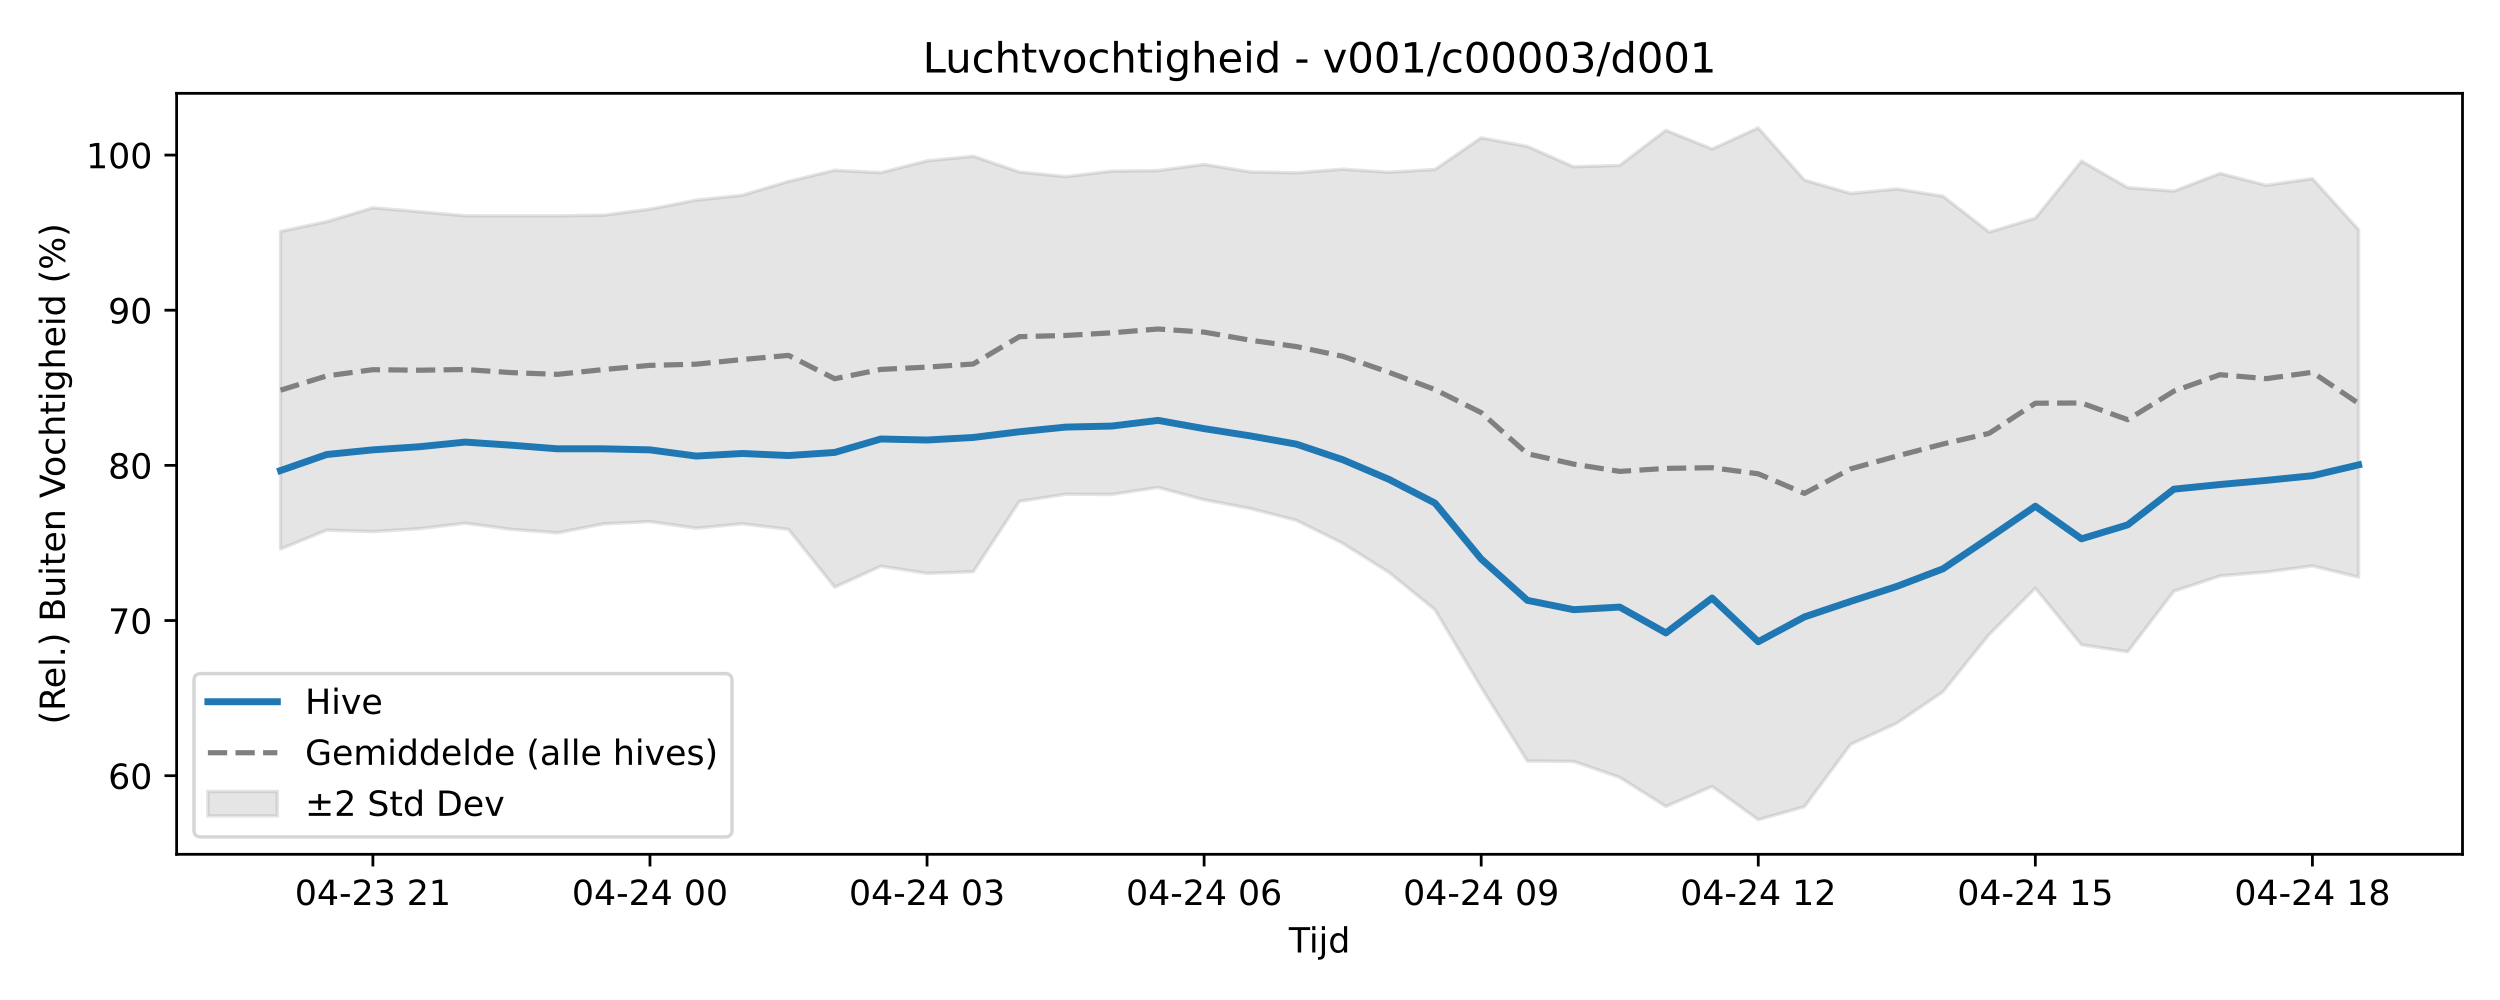
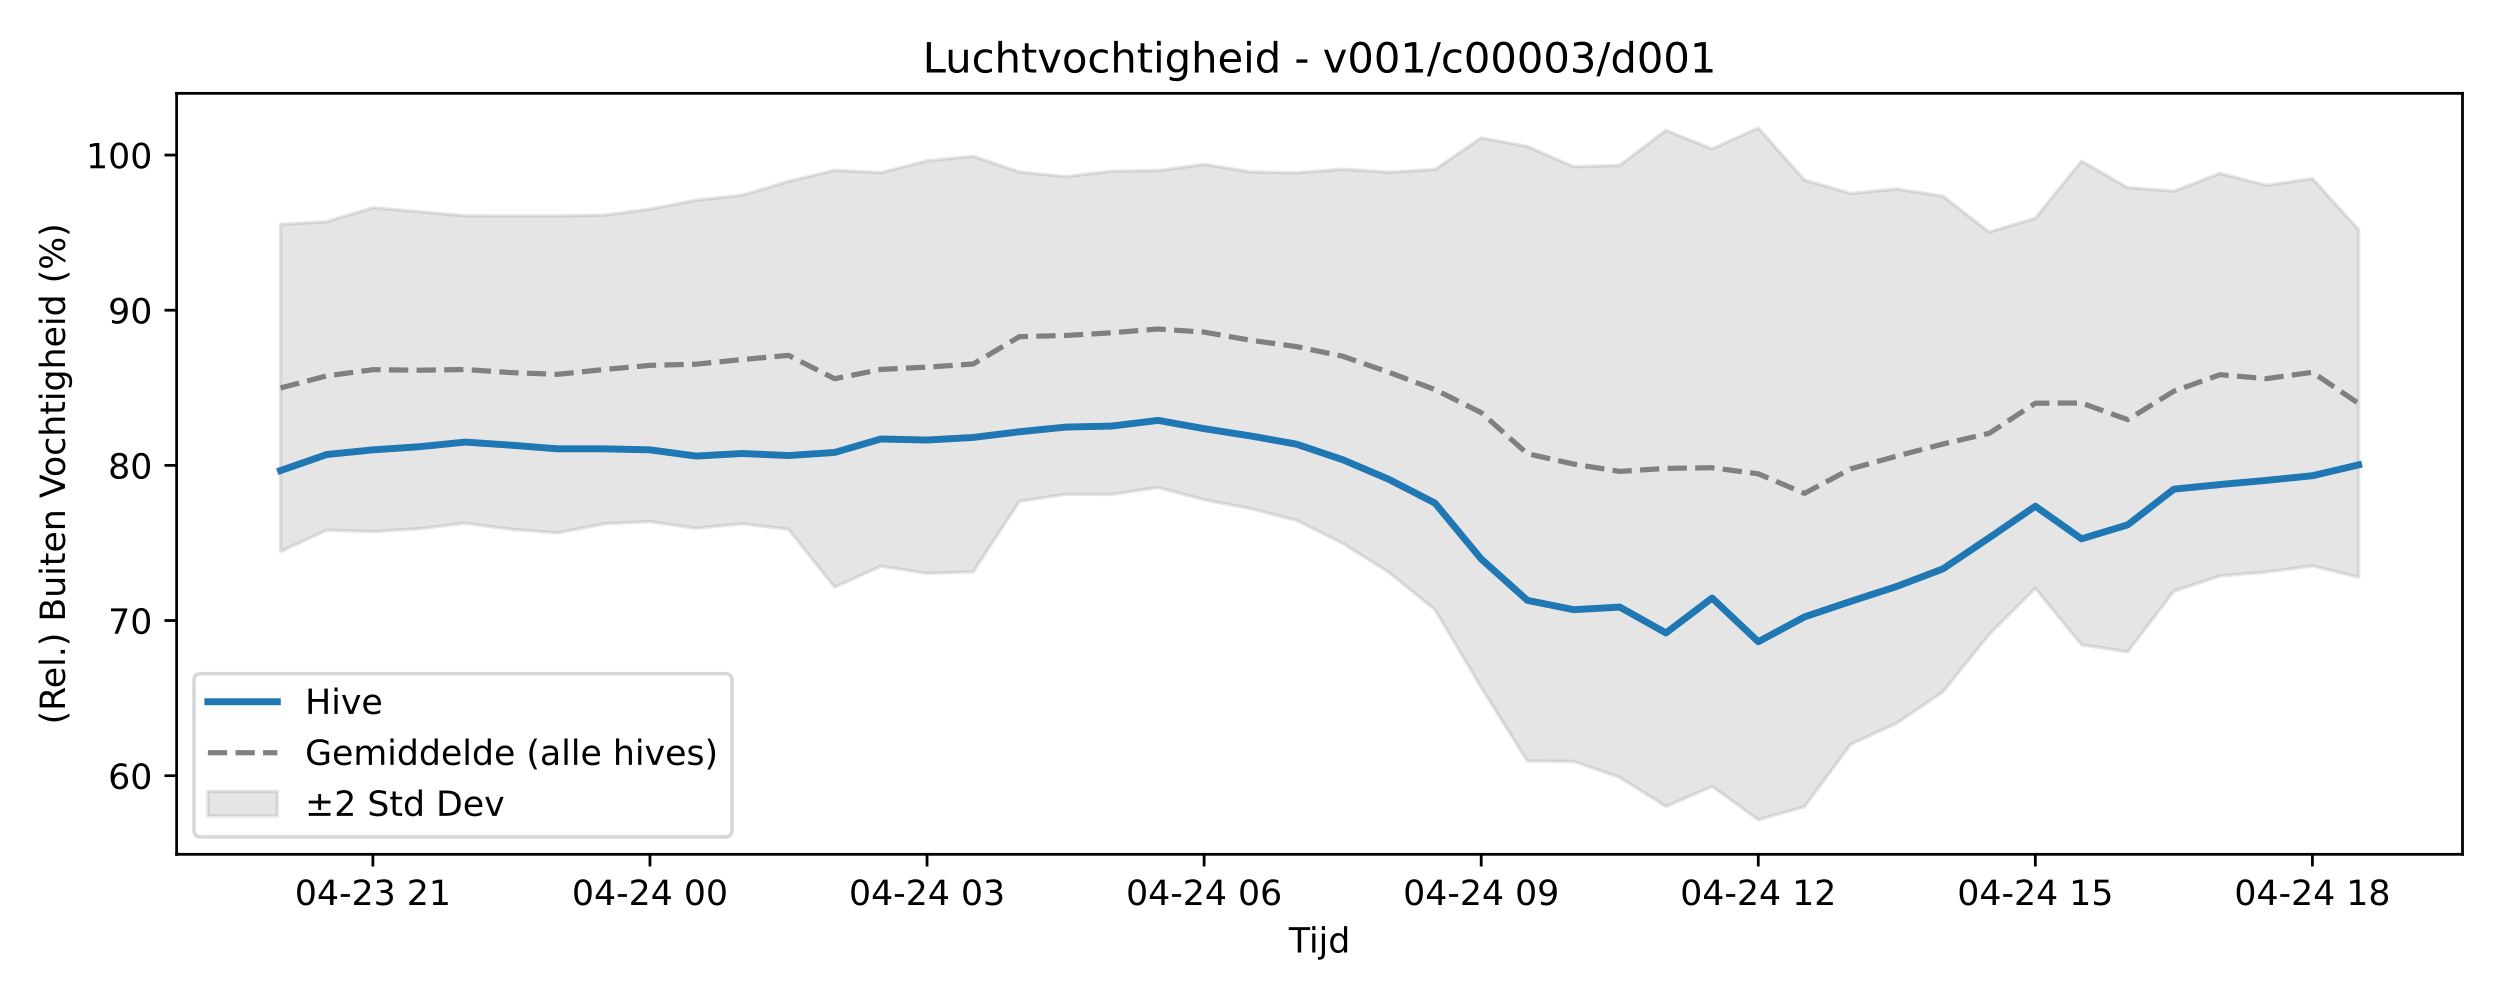
<svg xmlns="http://www.w3.org/2000/svg" xmlns:xlink="http://www.w3.org/1999/xlink" width="720pt" height="288pt" viewBox="0 0 720 288" version="1.1">
  <defs>
    <style type="text/css">*{stroke-linejoin: round; stroke-linecap: butt}</style>
  </defs>
  <g id="figure_1">
    <g id="patch_1">
      <path d="M 0 288  L 720 288  L 720 0  L 0 0  z " style="fill: #ffffff" />
    </g>
    <g id="axes_1">
      <g id="patch_2">
        <path d="M 50.87 246.04  L 709.2 246.04  L 709.2 26.88  L 50.87 26.88  z " style="fill: #ffffff" />
      </g>
      <g id="FillBetweenPolyCollection_1">
        <defs>
-           <path id="mae83ad4140" d="M 80.794 -221.36  L 80.794 -129.882  L 94.094 -135.327  L 107.393 -134.9  L 120.693 -135.728  L 133.992 -137.311  L 147.292 -135.544  L 160.592 -134.547  L 173.891 -137.134  L 187.191 -137.77  L 200.49 -135.868  L 213.79 -137.154  L 227.09 -135.547  L 240.389 -118.887  L 253.689 -124.938  L 266.988 -122.87  L 280.288 -123.342  L 293.588 -143.609  L 306.887 -145.65  L 320.187 -145.61  L 333.486 -147.62  L 346.786 -144.062  L 360.086 -141.541  L 373.385 -138.14  L 386.685 -131.528  L 399.984 -123.177  L 413.284 -112.386  L 426.584 -90.025  L 439.883 -68.824  L 453.183 -68.719  L 466.482 -64.1  L 479.782 -55.742  L 493.082 -61.513  L 506.381 -51.922  L 519.681 -55.676  L 532.98 -73.631  L 546.28 -79.731  L 559.58 -88.774  L 572.879 -105.266  L 586.179 -118.595  L 599.478 -102.296  L 612.778 -100.297  L 626.078 -117.744  L 639.377 -122.134  L 652.677 -123.264  L 665.976 -125.018  L 679.276 -121.78  L 679.276 -221.84  L 679.276 -221.84  L 665.976 -236.551  L 652.677 -234.631  L 639.377 -238.045  L 626.078 -232.951  L 612.778 -233.964  L 599.478 -241.597  L 586.179 -225.15  L 572.879 -221.15  L 559.58 -231.485  L 546.28 -233.577  L 532.98 -232.279  L 519.681 -236.133  L 506.381 -251.158  L 493.082 -245.093  L 479.782 -250.466  L 466.482 -240.37  L 453.183 -239.971  L 439.883 -245.825  L 426.584 -248.308  L 413.284 -239.203  L 399.984 -238.392  L 386.685 -239.277  L 373.385 -238.226  L 360.086 -238.499  L 346.786 -240.646  L 333.486 -238.874  L 320.187 -238.7  L 306.887 -237.121  L 293.588 -238.466  L 280.288 -242.994  L 266.988 -241.679  L 253.689 -238.27  L 240.389 -238.959  L 227.09 -235.755  L 213.79 -231.764  L 200.49 -230.369  L 187.191 -227.771  L 173.891 -226.024  L 160.592 -225.831  L 147.292 -225.827  L 133.992 -225.847  L 120.693 -227.034  L 107.393 -228.159  L 94.094 -224.158  L 80.794 -221.36  z " style="stroke: #808080; stroke-opacity: 0.2" />
+           <path id="mefe84bdc5e" d="M 80.794 -223.344  L 80.794 -129.189  L 94.094 -135.327  L 107.393 -134.9  L 120.693 -135.728  L 133.992 -137.311  L 147.292 -135.544  L 160.592 -134.547  L 173.891 -137.134  L 187.191 -137.77  L 200.49 -135.868  L 213.79 -137.154  L 227.09 -135.547  L 240.389 -118.887  L 253.689 -124.938  L 266.988 -122.87  L 280.288 -123.342  L 293.588 -143.609  L 306.887 -145.65  L 320.187 -145.61  L 333.486 -147.62  L 346.786 -144.062  L 360.086 -141.541  L 373.385 -138.14  L 386.685 -131.528  L 399.984 -123.177  L 413.284 -112.386  L 426.584 -90.025  L 439.883 -68.824  L 453.183 -68.719  L 466.482 -64.1  L 479.782 -55.742  L 493.082 -61.513  L 506.381 -51.922  L 519.681 -55.676  L 532.98 -73.631  L 546.28 -79.731  L 559.58 -88.774  L 572.879 -105.266  L 586.179 -118.595  L 599.478 -102.296  L 612.778 -100.297  L 626.078 -117.744  L 639.377 -122.134  L 652.677 -123.264  L 665.976 -125.018  L 679.276 -121.78  L 679.276 -221.84  L 679.276 -221.84  L 665.976 -236.551  L 652.677 -234.631  L 639.377 -238.045  L 626.078 -232.951  L 612.778 -233.964  L 599.478 -241.597  L 586.179 -225.15  L 572.879 -221.15  L 559.58 -231.485  L 546.28 -233.577  L 532.98 -232.279  L 519.681 -236.133  L 506.381 -251.158  L 493.082 -245.093  L 479.782 -250.466  L 466.482 -240.37  L 453.183 -239.971  L 439.883 -245.825  L 426.584 -248.308  L 413.284 -239.203  L 399.984 -238.392  L 386.685 -239.277  L 373.385 -238.226  L 360.086 -238.499  L 346.786 -240.646  L 333.486 -238.874  L 320.187 -238.7  L 306.887 -237.121  L 293.588 -238.466  L 280.288 -242.994  L 266.988 -241.679  L 253.689 -238.27  L 240.389 -238.959  L 227.09 -235.755  L 213.79 -231.764  L 200.49 -230.369  L 187.191 -227.771  L 173.891 -226.024  L 160.592 -225.831  L 147.292 -225.827  L 133.992 -225.847  L 120.693 -227.034  L 107.393 -228.159  L 94.094 -224.158  L 80.794 -223.344  z " style="stroke: #808080; stroke-opacity: 0.2" />
        </defs>
-         <g clip-path="url(#pf19cf87efd)">
-           <use xlink:href="#mae83ad4140" x="0" y="288" style="fill: #808080; fill-opacity: 0.2; stroke: #808080; stroke-opacity: 0.2" />
+         <g clip-path="url(#pdd9b3d47ff)">
+           <use xlink:href="#mefe84bdc5e" x="0" y="288" style="fill: #808080; fill-opacity: 0.2; stroke: #808080; stroke-opacity: 0.2" />
        </g>
      </g>
      <g id="matplotlib.axis_1">
        <g id="xtick_1">
          <g id="line2d_1">
            <defs>
-               <path id="mff09ec87dd" d="M 0 0  L 0 3.5  " style="stroke: #000000; stroke-width: 0.8" />
-             </defs>
-             <g>
-               <use xlink:href="#mff09ec87dd" x="107.393" y="246.04" style="stroke: #000000; stroke-width: 0.8" />
+               <path id="mf714b0405a" d="M 0 0  L 0 3.5  " style="stroke: #000000; stroke-width: 0.8" />
+             </defs>
+             <g>
+               <use xlink:href="#mf714b0405a" x="107.393" y="246.04" style="stroke: #000000; stroke-width: 0.8" />
            </g>
          </g>
          <g id="text_1">
            <g transform="translate(84.91281 260.6384) scale(0.1 -0.1)">
              <defs>
                <path id="DejaVuSans-30" d="M 2034 4250  Q 1547 4250 1301 3770  Q 1056 3291 1056 2328  Q 1056 1369 1301 889  Q 1547 409 2034 409  Q 2525 409 2770 889  Q 3016 1369 3016 2328  Q 3016 3291 2770 3770  Q 2525 4250 2034 4250  z M 2034 4750  Q 2819 4750 3233 4129  Q 3647 3509 3647 2328  Q 3647 1150 3233 529  Q 2819 -91 2034 -91  Q 1250 -91 836 529  Q 422 1150 422 2328  Q 422 3509 836 4129  Q 1250 4750 2034 4750  z " transform="scale(0.015625)" />
                <path id="DejaVuSans-34" d="M 2419 4116  L 825 1625  L 2419 1625  L 2419 4116  z M 2253 4666  L 3047 4666  L 3047 1625  L 3713 1625  L 3713 1100  L 3047 1100  L 3047 0  L 2419 0  L 2419 1100  L 313 1100  L 313 1709  L 2253 4666  z " transform="scale(0.015625)" />
                <path id="DejaVuSans-2d" d="M 313 2009  L 1997 2009  L 1997 1497  L 313 1497  L 313 2009  z " transform="scale(0.015625)" />
                <path id="DejaVuSans-32" d="M 1228 531  L 3431 531  L 3431 0  L 469 0  L 469 531  Q 828 903 1448 1529  Q 2069 2156 2228 2338  Q 2531 2678 2651 2914  Q 2772 3150 2772 3378  Q 2772 3750 2511 3984  Q 2250 4219 1831 4219  Q 1534 4219 1204 4116  Q 875 4013 500 3803  L 500 4441  Q 881 4594 1212 4672  Q 1544 4750 1819 4750  Q 2544 4750 2975 4387  Q 3406 4025 3406 3419  Q 3406 3131 3298 2873  Q 3191 2616 2906 2266  Q 2828 2175 2409 1742  Q 1991 1309 1228 531  z " transform="scale(0.015625)" />
                <path id="DejaVuSans-33" d="M 2597 2516  Q 3050 2419 3304 2112  Q 3559 1806 3559 1356  Q 3559 666 3084 287  Q 2609 -91 1734 -91  Q 1441 -91 1130 -33  Q 819 25 488 141  L 488 750  Q 750 597 1062 519  Q 1375 441 1716 441  Q 2309 441 2620 675  Q 2931 909 2931 1356  Q 2931 1769 2642 2001  Q 2353 2234 1838 2234  L 1294 2234  L 1294 2753  L 1863 2753  Q 2328 2753 2575 2939  Q 2822 3125 2822 3475  Q 2822 3834 2567 4026  Q 2313 4219 1838 4219  Q 1578 4219 1281 4162  Q 984 4106 628 3988  L 628 4550  Q 988 4650 1302 4700  Q 1616 4750 1894 4750  Q 2613 4750 3031 4423  Q 3450 4097 3450 3541  Q 3450 3153 3228 2886  Q 3006 2619 2597 2516  z " transform="scale(0.015625)" />
                <path id="DejaVuSans-20" transform="scale(0.015625)" />
                <path id="DejaVuSans-31" d="M 794 531  L 1825 531  L 1825 4091  L 703 3866  L 703 4441  L 1819 4666  L 2450 4666  L 2450 531  L 3481 531  L 3481 0  L 794 0  L 794 531  z " transform="scale(0.015625)" />
              </defs>
              <use xlink:href="#DejaVuSans-30" />
              <use xlink:href="#DejaVuSans-34" transform="translate(63.62305 0)" />
              <use xlink:href="#DejaVuSans-2d" transform="translate(127.2461 0)" />
              <use xlink:href="#DejaVuSans-32" transform="translate(163.3301 0)" />
              <use xlink:href="#DejaVuSans-33" transform="translate(226.9531 0)" />
              <use xlink:href="#DejaVuSans-20" transform="translate(290.5762 0)" />
              <use xlink:href="#DejaVuSans-32" transform="translate(322.3633 0)" />
              <use xlink:href="#DejaVuSans-31" transform="translate(385.9863 0)" />
            </g>
          </g>
        </g>
        <g id="xtick_2">
          <g id="line2d_2">
            <g>
-               <use xlink:href="#mff09ec87dd" x="187.191" y="246.04" style="stroke: #000000; stroke-width: 0.8" />
+               <use xlink:href="#mf714b0405a" x="187.191" y="246.04" style="stroke: #000000; stroke-width: 0.8" />
            </g>
          </g>
          <g id="text_2">
            <g transform="translate(164.7104 260.6384) scale(0.1 -0.1)">
              <use xlink:href="#DejaVuSans-30" />
              <use xlink:href="#DejaVuSans-34" transform="translate(63.62305 0)" />
              <use xlink:href="#DejaVuSans-2d" transform="translate(127.2461 0)" />
              <use xlink:href="#DejaVuSans-32" transform="translate(163.3301 0)" />
              <use xlink:href="#DejaVuSans-34" transform="translate(226.9531 0)" />
              <use xlink:href="#DejaVuSans-20" transform="translate(290.5762 0)" />
              <use xlink:href="#DejaVuSans-30" transform="translate(322.3633 0)" />
              <use xlink:href="#DejaVuSans-30" transform="translate(385.9863 0)" />
            </g>
          </g>
        </g>
        <g id="xtick_3">
          <g id="line2d_3">
            <g>
-               <use xlink:href="#mff09ec87dd" x="266.988" y="246.04" style="stroke: #000000; stroke-width: 0.8" />
+               <use xlink:href="#mf714b0405a" x="266.988" y="246.04" style="stroke: #000000; stroke-width: 0.8" />
            </g>
          </g>
          <g id="text_3">
            <g transform="translate(244.508 260.6384) scale(0.1 -0.1)">
              <use xlink:href="#DejaVuSans-30" />
              <use xlink:href="#DejaVuSans-34" transform="translate(63.62305 0)" />
              <use xlink:href="#DejaVuSans-2d" transform="translate(127.2461 0)" />
              <use xlink:href="#DejaVuSans-32" transform="translate(163.3301 0)" />
              <use xlink:href="#DejaVuSans-34" transform="translate(226.9531 0)" />
              <use xlink:href="#DejaVuSans-20" transform="translate(290.5762 0)" />
              <use xlink:href="#DejaVuSans-30" transform="translate(322.3633 0)" />
              <use xlink:href="#DejaVuSans-33" transform="translate(385.9863 0)" />
            </g>
          </g>
        </g>
        <g id="xtick_4">
          <g id="line2d_4">
            <g>
-               <use xlink:href="#mff09ec87dd" x="346.786" y="246.04" style="stroke: #000000; stroke-width: 0.8" />
+               <use xlink:href="#mf714b0405a" x="346.786" y="246.04" style="stroke: #000000; stroke-width: 0.8" />
            </g>
          </g>
          <g id="text_4">
            <g transform="translate(324.3055 260.6384) scale(0.1 -0.1)">
              <defs>
                <path id="DejaVuSans-36" d="M 2113 2584  Q 1688 2584 1439 2293  Q 1191 2003 1191 1497  Q 1191 994 1439 701  Q 1688 409 2113 409  Q 2538 409 2786 701  Q 3034 994 3034 1497  Q 3034 2003 2786 2293  Q 2538 2584 2113 2584  z M 3366 4563  L 3366 3988  Q 3128 4100 2886 4159  Q 2644 4219 2406 4219  Q 1781 4219 1451 3797  Q 1122 3375 1075 2522  Q 1259 2794 1537 2939  Q 1816 3084 2150 3084  Q 2853 3084 3261 2657  Q 3669 2231 3669 1497  Q 3669 778 3244 343  Q 2819 -91 2113 -91  Q 1303 -91 875 529  Q 447 1150 447 2328  Q 447 3434 972 4092  Q 1497 4750 2381 4750  Q 2619 4750 2861 4703  Q 3103 4656 3366 4563  z " transform="scale(0.015625)" />
              </defs>
              <use xlink:href="#DejaVuSans-30" />
              <use xlink:href="#DejaVuSans-34" transform="translate(63.62305 0)" />
              <use xlink:href="#DejaVuSans-2d" transform="translate(127.2461 0)" />
              <use xlink:href="#DejaVuSans-32" transform="translate(163.3301 0)" />
              <use xlink:href="#DejaVuSans-34" transform="translate(226.9531 0)" />
              <use xlink:href="#DejaVuSans-20" transform="translate(290.5762 0)" />
              <use xlink:href="#DejaVuSans-30" transform="translate(322.3633 0)" />
              <use xlink:href="#DejaVuSans-36" transform="translate(385.9863 0)" />
            </g>
          </g>
        </g>
        <g id="xtick_5">
          <g id="line2d_5">
            <g>
-               <use xlink:href="#mff09ec87dd" x="426.584" y="246.04" style="stroke: #000000; stroke-width: 0.8" />
+               <use xlink:href="#mf714b0405a" x="426.584" y="246.04" style="stroke: #000000; stroke-width: 0.8" />
            </g>
          </g>
          <g id="text_5">
            <g transform="translate(404.1031 260.6384) scale(0.1 -0.1)">
              <defs>
                <path id="DejaVuSans-39" d="M 703 97  L 703 672  Q 941 559 1184 500  Q 1428 441 1663 441  Q 2288 441 2617 861  Q 2947 1281 2994 2138  Q 2813 1869 2534 1725  Q 2256 1581 1919 1581  Q 1219 1581 811 2004  Q 403 2428 403 3163  Q 403 3881 828 4315  Q 1253 4750 1959 4750  Q 2769 4750 3195 4129  Q 3622 3509 3622 2328  Q 3622 1225 3098 567  Q 2575 -91 1691 -91  Q 1453 -91 1209 -44  Q 966 3 703 97  z M 1959 2075  Q 2384 2075 2632 2365  Q 2881 2656 2881 3163  Q 2881 3666 2632 3958  Q 2384 4250 1959 4250  Q 1534 4250 1286 3958  Q 1038 3666 1038 3163  Q 1038 2656 1286 2365  Q 1534 2075 1959 2075  z " transform="scale(0.015625)" />
              </defs>
              <use xlink:href="#DejaVuSans-30" />
              <use xlink:href="#DejaVuSans-34" transform="translate(63.62305 0)" />
              <use xlink:href="#DejaVuSans-2d" transform="translate(127.2461 0)" />
              <use xlink:href="#DejaVuSans-32" transform="translate(163.3301 0)" />
              <use xlink:href="#DejaVuSans-34" transform="translate(226.9531 0)" />
              <use xlink:href="#DejaVuSans-20" transform="translate(290.5762 0)" />
              <use xlink:href="#DejaVuSans-30" transform="translate(322.3633 0)" />
              <use xlink:href="#DejaVuSans-39" transform="translate(385.9863 0)" />
            </g>
          </g>
        </g>
        <g id="xtick_6">
          <g id="line2d_6">
            <g>
-               <use xlink:href="#mff09ec87dd" x="506.381" y="246.04" style="stroke: #000000; stroke-width: 0.8" />
+               <use xlink:href="#mf714b0405a" x="506.381" y="246.04" style="stroke: #000000; stroke-width: 0.8" />
            </g>
          </g>
          <g id="text_6">
            <g transform="translate(483.9007 260.6384) scale(0.1 -0.1)">
              <use xlink:href="#DejaVuSans-30" />
              <use xlink:href="#DejaVuSans-34" transform="translate(63.62305 0)" />
              <use xlink:href="#DejaVuSans-2d" transform="translate(127.2461 0)" />
              <use xlink:href="#DejaVuSans-32" transform="translate(163.3301 0)" />
              <use xlink:href="#DejaVuSans-34" transform="translate(226.9531 0)" />
              <use xlink:href="#DejaVuSans-20" transform="translate(290.5762 0)" />
              <use xlink:href="#DejaVuSans-31" transform="translate(322.3633 0)" />
              <use xlink:href="#DejaVuSans-32" transform="translate(385.9863 0)" />
            </g>
          </g>
        </g>
        <g id="xtick_7">
          <g id="line2d_7">
            <g>
-               <use xlink:href="#mff09ec87dd" x="586.179" y="246.04" style="stroke: #000000; stroke-width: 0.8" />
+               <use xlink:href="#mf714b0405a" x="586.179" y="246.04" style="stroke: #000000; stroke-width: 0.8" />
            </g>
          </g>
          <g id="text_7">
            <g transform="translate(563.6983 260.6384) scale(0.1 -0.1)">
              <defs>
                <path id="DejaVuSans-35" d="M 691 4666  L 3169 4666  L 3169 4134  L 1269 4134  L 1269 2991  Q 1406 3038 1543 3061  Q 1681 3084 1819 3084  Q 2600 3084 3056 2656  Q 3513 2228 3513 1497  Q 3513 744 3044 326  Q 2575 -91 1722 -91  Q 1428 -91 1123 -41  Q 819 9 494 109  L 494 744  Q 775 591 1075 516  Q 1375 441 1709 441  Q 2250 441 2565 725  Q 2881 1009 2881 1497  Q 2881 1984 2565 2268  Q 2250 2553 1709 2553  Q 1456 2553 1204 2497  Q 953 2441 691 2322  L 691 4666  z " transform="scale(0.015625)" />
              </defs>
              <use xlink:href="#DejaVuSans-30" />
              <use xlink:href="#DejaVuSans-34" transform="translate(63.62305 0)" />
              <use xlink:href="#DejaVuSans-2d" transform="translate(127.2461 0)" />
              <use xlink:href="#DejaVuSans-32" transform="translate(163.3301 0)" />
              <use xlink:href="#DejaVuSans-34" transform="translate(226.9531 0)" />
              <use xlink:href="#DejaVuSans-20" transform="translate(290.5762 0)" />
              <use xlink:href="#DejaVuSans-31" transform="translate(322.3633 0)" />
              <use xlink:href="#DejaVuSans-35" transform="translate(385.9863 0)" />
            </g>
          </g>
        </g>
        <g id="xtick_8">
          <g id="line2d_8">
            <g>
-               <use xlink:href="#mff09ec87dd" x="665.976" y="246.04" style="stroke: #000000; stroke-width: 0.8" />
+               <use xlink:href="#mf714b0405a" x="665.976" y="246.04" style="stroke: #000000; stroke-width: 0.8" />
            </g>
          </g>
          <g id="text_8">
            <g transform="translate(643.4958 260.6384) scale(0.1 -0.1)">
              <defs>
                <path id="DejaVuSans-38" d="M 2034 2216  Q 1584 2216 1326 1975  Q 1069 1734 1069 1313  Q 1069 891 1326 650  Q 1584 409 2034 409  Q 2484 409 2743 651  Q 3003 894 3003 1313  Q 3003 1734 2745 1975  Q 2488 2216 2034 2216  z M 1403 2484  Q 997 2584 770 2862  Q 544 3141 544 3541  Q 544 4100 942 4425  Q 1341 4750 2034 4750  Q 2731 4750 3128 4425  Q 3525 4100 3525 3541  Q 3525 3141 3298 2862  Q 3072 2584 2669 2484  Q 3125 2378 3379 2068  Q 3634 1759 3634 1313  Q 3634 634 3220 271  Q 2806 -91 2034 -91  Q 1263 -91 848 271  Q 434 634 434 1313  Q 434 1759 690 2068  Q 947 2378 1403 2484  z M 1172 3481  Q 1172 3119 1398 2916  Q 1625 2713 2034 2713  Q 2441 2713 2670 2916  Q 2900 3119 2900 3481  Q 2900 3844 2670 4047  Q 2441 4250 2034 4250  Q 1625 4250 1398 4047  Q 1172 3844 1172 3481  z " transform="scale(0.015625)" />
              </defs>
              <use xlink:href="#DejaVuSans-30" />
              <use xlink:href="#DejaVuSans-34" transform="translate(63.62305 0)" />
              <use xlink:href="#DejaVuSans-2d" transform="translate(127.2461 0)" />
              <use xlink:href="#DejaVuSans-32" transform="translate(163.3301 0)" />
              <use xlink:href="#DejaVuSans-34" transform="translate(226.9531 0)" />
              <use xlink:href="#DejaVuSans-20" transform="translate(290.5762 0)" />
              <use xlink:href="#DejaVuSans-31" transform="translate(322.3633 0)" />
              <use xlink:href="#DejaVuSans-38" transform="translate(385.9863 0)" />
            </g>
          </g>
        </g>
        <g id="text_9">
          <g transform="translate(371.185 274.3166) scale(0.1 -0.1)">
            <defs>
              <path id="DejaVuSans-54" d="M -19 4666  L 3928 4666  L 3928 4134  L 2272 4134  L 2272 0  L 1638 0  L 1638 4134  L -19 4134  L -19 4666  z " transform="scale(0.015625)" />
              <path id="DejaVuSans-69" d="M 603 3500  L 1178 3500  L 1178 0  L 603 0  L 603 3500  z M 603 4863  L 1178 4863  L 1178 4134  L 603 4134  L 603 4863  z " transform="scale(0.015625)" />
              <path id="DejaVuSans-6a" d="M 603 3500  L 1178 3500  L 1178 -63  Q 1178 -731 923 -1031  Q 669 -1331 103 -1331  L -116 -1331  L -116 -844  L 38 -844  Q 366 -844 484 -692  Q 603 -541 603 -63  L 603 3500  z M 603 4863  L 1178 4863  L 1178 4134  L 603 4134  L 603 4863  z " transform="scale(0.015625)" />
              <path id="DejaVuSans-64" d="M 2906 2969  L 2906 4863  L 3481 4863  L 3481 0  L 2906 0  L 2906 525  Q 2725 213 2448 61  Q 2172 -91 1784 -91  Q 1150 -91 751 415  Q 353 922 353 1747  Q 353 2572 751 3078  Q 1150 3584 1784 3584  Q 2172 3584 2448 3432  Q 2725 3281 2906 2969  z M 947 1747  Q 947 1113 1208 752  Q 1469 391 1925 391  Q 2381 391 2643 752  Q 2906 1113 2906 1747  Q 2906 2381 2643 2742  Q 2381 3103 1925 3103  Q 1469 3103 1208 2742  Q 947 2381 947 1747  z " transform="scale(0.015625)" />
            </defs>
            <use xlink:href="#DejaVuSans-54" />
            <use xlink:href="#DejaVuSans-69" transform="translate(57.95898 0)" />
            <use xlink:href="#DejaVuSans-6a" transform="translate(85.74219 0)" />
            <use xlink:href="#DejaVuSans-64" transform="translate(113.5254 0)" />
          </g>
        </g>
      </g>
      <g id="matplotlib.axis_2">
        <g id="ytick_1">
          <g id="line2d_9">
            <defs>
-               <path id="m16e6bf81fd" d="M 0 0  L -3.5 0  " style="stroke: #000000; stroke-width: 0.8" />
-             </defs>
-             <g>
-               <use xlink:href="#m16e6bf81fd" x="50.87" y="223.4" style="stroke: #000000; stroke-width: 0.8" />
+               <path id="m23be74db1e" d="M 0 0  L -3.5 0  " style="stroke: #000000; stroke-width: 0.8" />
+             </defs>
+             <g>
+               <use xlink:href="#m23be74db1e" x="50.87" y="223.4" style="stroke: #000000; stroke-width: 0.8" />
            </g>
          </g>
          <g id="text_10">
            <g transform="translate(31.145 227.1991) scale(0.1 -0.1)">
              <use xlink:href="#DejaVuSans-36" />
              <use xlink:href="#DejaVuSans-30" transform="translate(63.62305 0)" />
            </g>
          </g>
        </g>
        <g id="ytick_2">
          <g id="line2d_10">
            <g>
-               <use xlink:href="#m16e6bf81fd" x="50.87" y="178.713" style="stroke: #000000; stroke-width: 0.8" />
+               <use xlink:href="#m23be74db1e" x="50.87" y="178.713" style="stroke: #000000; stroke-width: 0.8" />
            </g>
          </g>
          <g id="text_11">
            <g transform="translate(31.145 182.5127) scale(0.1 -0.1)">
              <defs>
                <path id="DejaVuSans-37" d="M 525 4666  L 3525 4666  L 3525 4397  L 1831 0  L 1172 0  L 2766 4134  L 525 4134  L 525 4666  z " transform="scale(0.015625)" />
              </defs>
              <use xlink:href="#DejaVuSans-37" />
              <use xlink:href="#DejaVuSans-30" transform="translate(63.62305 0)" />
            </g>
          </g>
        </g>
        <g id="ytick_3">
          <g id="line2d_11">
            <g>
-               <use xlink:href="#m16e6bf81fd" x="50.87" y="134.027" style="stroke: #000000; stroke-width: 0.8" />
+               <use xlink:href="#m23be74db1e" x="50.87" y="134.027" style="stroke: #000000; stroke-width: 0.8" />
            </g>
          </g>
          <g id="text_12">
            <g transform="translate(31.145 137.8263) scale(0.1 -0.1)">
              <use xlink:href="#DejaVuSans-38" />
              <use xlink:href="#DejaVuSans-30" transform="translate(63.62305 0)" />
            </g>
          </g>
        </g>
        <g id="ytick_4">
          <g id="line2d_12">
            <g>
-               <use xlink:href="#m16e6bf81fd" x="50.87" y="89.341" style="stroke: #000000; stroke-width: 0.8" />
+               <use xlink:href="#m23be74db1e" x="50.87" y="89.341" style="stroke: #000000; stroke-width: 0.8" />
            </g>
          </g>
          <g id="text_13">
            <g transform="translate(31.145 93.1399) scale(0.1 -0.1)">
              <use xlink:href="#DejaVuSans-39" />
              <use xlink:href="#DejaVuSans-30" transform="translate(63.62305 0)" />
            </g>
          </g>
        </g>
        <g id="ytick_5">
          <g id="line2d_13">
            <g>
-               <use xlink:href="#m16e6bf81fd" x="50.87" y="44.654" style="stroke: #000000; stroke-width: 0.8" />
+               <use xlink:href="#m23be74db1e" x="50.87" y="44.654" style="stroke: #000000; stroke-width: 0.8" />
            </g>
          </g>
          <g id="text_14">
            <g transform="translate(24.7825 48.45351) scale(0.1 -0.1)">
              <use xlink:href="#DejaVuSans-31" />
              <use xlink:href="#DejaVuSans-30" transform="translate(63.62305 0)" />
              <use xlink:href="#DejaVuSans-30" transform="translate(127.2461 0)" />
            </g>
          </g>
        </g>
        <g id="text_15">
          <g transform="translate(18.70281 208.6209) rotate(-90) scale(0.1 -0.1)">
            <defs>
              <path id="DejaVuSans-28" d="M 1984 4856  Q 1566 4138 1362 3434  Q 1159 2731 1159 2009  Q 1159 1288 1364 580  Q 1569 -128 1984 -844  L 1484 -844  Q 1016 -109 783 600  Q 550 1309 550 2009  Q 550 2706 781 3412  Q 1013 4119 1484 4856  L 1984 4856  z " transform="scale(0.015625)" />
              <path id="DejaVuSans-52" d="M 2841 2188  Q 3044 2119 3236 1894  Q 3428 1669 3622 1275  L 4263 0  L 3584 0  L 2988 1197  Q 2756 1666 2539 1819  Q 2322 1972 1947 1972  L 1259 1972  L 1259 0  L 628 0  L 628 4666  L 2053 4666  Q 2853 4666 3247 4331  Q 3641 3997 3641 3322  Q 3641 2881 3436 2590  Q 3231 2300 2841 2188  z M 1259 4147  L 1259 2491  L 2053 2491  Q 2509 2491 2742 2702  Q 2975 2913 2975 3322  Q 2975 3731 2742 3939  Q 2509 4147 2053 4147  L 1259 4147  z " transform="scale(0.015625)" />
              <path id="DejaVuSans-65" d="M 3597 1894  L 3597 1613  L 953 1613  Q 991 1019 1311 708  Q 1631 397 2203 397  Q 2534 397 2845 478  Q 3156 559 3463 722  L 3463 178  Q 3153 47 2828 -22  Q 2503 -91 2169 -91  Q 1331 -91 842 396  Q 353 884 353 1716  Q 353 2575 817 3079  Q 1281 3584 2069 3584  Q 2775 3584 3186 3129  Q 3597 2675 3597 1894  z M 3022 2063  Q 3016 2534 2758 2815  Q 2500 3097 2075 3097  Q 1594 3097 1305 2825  Q 1016 2553 972 2059  L 3022 2063  z " transform="scale(0.015625)" />
              <path id="DejaVuSans-6c" d="M 603 4863  L 1178 4863  L 1178 0  L 603 0  L 603 4863  z " transform="scale(0.015625)" />
              <path id="DejaVuSans-2e" d="M 684 794  L 1344 794  L 1344 0  L 684 0  L 684 794  z " transform="scale(0.015625)" />
              <path id="DejaVuSans-29" d="M 513 4856  L 1013 4856  Q 1481 4119 1714 3412  Q 1947 2706 1947 2009  Q 1947 1309 1714 600  Q 1481 -109 1013 -844  L 513 -844  Q 928 -128 1133 580  Q 1338 1288 1338 2009  Q 1338 2731 1133 3434  Q 928 4138 513 4856  z " transform="scale(0.015625)" />
              <path id="DejaVuSans-42" d="M 1259 2228  L 1259 519  L 2272 519  Q 2781 519 3026 730  Q 3272 941 3272 1375  Q 3272 1813 3026 2020  Q 2781 2228 2272 2228  L 1259 2228  z M 1259 4147  L 1259 2741  L 2194 2741  Q 2656 2741 2882 2914  Q 3109 3088 3109 3444  Q 3109 3797 2882 3972  Q 2656 4147 2194 4147  L 1259 4147  z M 628 4666  L 2241 4666  Q 2963 4666 3353 4366  Q 3744 4066 3744 3513  Q 3744 3084 3544 2831  Q 3344 2578 2956 2516  Q 3422 2416 3680 2098  Q 3938 1781 3938 1306  Q 3938 681 3513 340  Q 3088 0 2303 0  L 628 0  L 628 4666  z " transform="scale(0.015625)" />
              <path id="DejaVuSans-75" d="M 544 1381  L 544 3500  L 1119 3500  L 1119 1403  Q 1119 906 1312 657  Q 1506 409 1894 409  Q 2359 409 2629 706  Q 2900 1003 2900 1516  L 2900 3500  L 3475 3500  L 3475 0  L 2900 0  L 2900 538  Q 2691 219 2414 64  Q 2138 -91 1772 -91  Q 1169 -91 856 284  Q 544 659 544 1381  z M 1991 3584  L 1991 3584  z " transform="scale(0.015625)" />
              <path id="DejaVuSans-74" d="M 1172 4494  L 1172 3500  L 2356 3500  L 2356 3053  L 1172 3053  L 1172 1153  Q 1172 725 1289 603  Q 1406 481 1766 481  L 2356 481  L 2356 0  L 1766 0  Q 1100 0 847 248  Q 594 497 594 1153  L 594 3053  L 172 3053  L 172 3500  L 594 3500  L 594 4494  L 1172 4494  z " transform="scale(0.015625)" />
              <path id="DejaVuSans-6e" d="M 3513 2113  L 3513 0  L 2938 0  L 2938 2094  Q 2938 2591 2744 2837  Q 2550 3084 2163 3084  Q 1697 3084 1428 2787  Q 1159 2491 1159 1978  L 1159 0  L 581 0  L 581 3500  L 1159 3500  L 1159 2956  Q 1366 3272 1645 3428  Q 1925 3584 2291 3584  Q 2894 3584 3203 3211  Q 3513 2838 3513 2113  z " transform="scale(0.015625)" />
              <path id="DejaVuSans-56" d="M 1831 0  L 50 4666  L 709 4666  L 2188 738  L 3669 4666  L 4325 4666  L 2547 0  L 1831 0  z " transform="scale(0.015625)" />
              <path id="DejaVuSans-6f" d="M 1959 3097  Q 1497 3097 1228 2736  Q 959 2375 959 1747  Q 959 1119 1226 758  Q 1494 397 1959 397  Q 2419 397 2687 759  Q 2956 1122 2956 1747  Q 2956 2369 2687 2733  Q 2419 3097 1959 3097  z M 1959 3584  Q 2709 3584 3137 3096  Q 3566 2609 3566 1747  Q 3566 888 3137 398  Q 2709 -91 1959 -91  Q 1206 -91 779 398  Q 353 888 353 1747  Q 353 2609 779 3096  Q 1206 3584 1959 3584  z " transform="scale(0.015625)" />
              <path id="DejaVuSans-63" d="M 3122 3366  L 3122 2828  Q 2878 2963 2633 3030  Q 2388 3097 2138 3097  Q 1578 3097 1268 2742  Q 959 2388 959 1747  Q 959 1106 1268 751  Q 1578 397 2138 397  Q 2388 397 2633 464  Q 2878 531 3122 666  L 3122 134  Q 2881 22 2623 -34  Q 2366 -91 2075 -91  Q 1284 -91 818 406  Q 353 903 353 1747  Q 353 2603 823 3093  Q 1294 3584 2113 3584  Q 2378 3584 2631 3529  Q 2884 3475 3122 3366  z " transform="scale(0.015625)" />
              <path id="DejaVuSans-68" d="M 3513 2113  L 3513 0  L 2938 0  L 2938 2094  Q 2938 2591 2744 2837  Q 2550 3084 2163 3084  Q 1697 3084 1428 2787  Q 1159 2491 1159 1978  L 1159 0  L 581 0  L 581 4863  L 1159 4863  L 1159 2956  Q 1366 3272 1645 3428  Q 1925 3584 2291 3584  Q 2894 3584 3203 3211  Q 3513 2838 3513 2113  z " transform="scale(0.015625)" />
              <path id="DejaVuSans-67" d="M 2906 1791  Q 2906 2416 2648 2759  Q 2391 3103 1925 3103  Q 1463 3103 1205 2759  Q 947 2416 947 1791  Q 947 1169 1205 825  Q 1463 481 1925 481  Q 2391 481 2648 825  Q 2906 1169 2906 1791  z M 3481 434  Q 3481 -459 3084 -895  Q 2688 -1331 1869 -1331  Q 1566 -1331 1297 -1286  Q 1028 -1241 775 -1147  L 775 -588  Q 1028 -725 1275 -790  Q 1522 -856 1778 -856  Q 2344 -856 2625 -561  Q 2906 -266 2906 331  L 2906 616  Q 2728 306 2450 153  Q 2172 0 1784 0  Q 1141 0 747 490  Q 353 981 353 1791  Q 353 2603 747 3093  Q 1141 3584 1784 3584  Q 2172 3584 2450 3431  Q 2728 3278 2906 2969  L 2906 3500  L 3481 3500  L 3481 434  z " transform="scale(0.015625)" />
              <path id="DejaVuSans-25" d="M 4653 2053  Q 4381 2053 4226 1822  Q 4072 1591 4072 1178  Q 4072 772 4226 539  Q 4381 306 4653 306  Q 4919 306 5073 539  Q 5228 772 5228 1178  Q 5228 1588 5073 1820  Q 4919 2053 4653 2053  z M 4653 2450  Q 5147 2450 5437 2106  Q 5728 1763 5728 1178  Q 5728 594 5436 251  Q 5144 -91 4653 -91  Q 4153 -91 3862 251  Q 3572 594 3572 1178  Q 3572 1766 3864 2108  Q 4156 2450 4653 2450  z M 1428 4353  Q 1159 4353 1004 4120  Q 850 3888 850 3481  Q 850 3069 1003 2837  Q 1156 2606 1428 2606  Q 1700 2606 1854 2837  Q 2009 3069 2009 3481  Q 2009 3884 1853 4118  Q 1697 4353 1428 4353  z M 4250 4750  L 4750 4750  L 1831 -91  L 1331 -91  L 4250 4750  z M 1428 4750  Q 1922 4750 2215 4408  Q 2509 4066 2509 3481  Q 2509 2891 2217 2550  Q 1925 2209 1428 2209  Q 931 2209 642 2551  Q 353 2894 353 3481  Q 353 4063 643 4406  Q 934 4750 1428 4750  z " transform="scale(0.015625)" />
            </defs>
            <use xlink:href="#DejaVuSans-28" />
            <use xlink:href="#DejaVuSans-52" transform="translate(39.01367 0)" />
            <use xlink:href="#DejaVuSans-65" transform="translate(103.9961 0)" />
            <use xlink:href="#DejaVuSans-6c" transform="translate(165.5195 0)" />
            <use xlink:href="#DejaVuSans-2e" transform="translate(193.3027 0)" />
            <use xlink:href="#DejaVuSans-29" transform="translate(225.0898 0)" />
            <use xlink:href="#DejaVuSans-20" transform="translate(264.1035 0)" />
            <use xlink:href="#DejaVuSans-42" transform="translate(295.8906 0)" />
            <use xlink:href="#DejaVuSans-75" transform="translate(364.4941 0)" />
            <use xlink:href="#DejaVuSans-69" transform="translate(427.873 0)" />
            <use xlink:href="#DejaVuSans-74" transform="translate(455.6562 0)" />
            <use xlink:href="#DejaVuSans-65" transform="translate(494.8652 0)" />
            <use xlink:href="#DejaVuSans-6e" transform="translate(556.3887 0)" />
            <use xlink:href="#DejaVuSans-20" transform="translate(619.7676 0)" />
            <use xlink:href="#DejaVuSans-56" transform="translate(651.5547 0)" />
            <use xlink:href="#DejaVuSans-6f" transform="translate(712.2129 0)" />
            <use xlink:href="#DejaVuSans-63" transform="translate(773.3945 0)" />
            <use xlink:href="#DejaVuSans-68" transform="translate(828.375 0)" />
            <use xlink:href="#DejaVuSans-74" transform="translate(891.7539 0)" />
            <use xlink:href="#DejaVuSans-69" transform="translate(930.9629 0)" />
            <use xlink:href="#DejaVuSans-67" transform="translate(958.7461 0)" />
            <use xlink:href="#DejaVuSans-68" transform="translate(1022.223 0)" />
            <use xlink:href="#DejaVuSans-65" transform="translate(1085.602 0)" />
            <use xlink:href="#DejaVuSans-69" transform="translate(1147.125 0)" />
            <use xlink:href="#DejaVuSans-64" transform="translate(1174.908 0)" />
            <use xlink:href="#DejaVuSans-20" transform="translate(1238.385 0)" />
            <use xlink:href="#DejaVuSans-28" transform="translate(1270.172 0)" />
            <use xlink:href="#DejaVuSans-25" transform="translate(1309.186 0)" />
            <use xlink:href="#DejaVuSans-29" transform="translate(1404.205 0)" />
          </g>
        </g>
      </g>
      <g id="line2d_14">
-         <path d="M 80.794 135.517  L 94.094 130.899  L 107.393 129.558  L 120.693 128.665  L 133.992 127.324  L 147.292 128.218  L 160.592 129.261  L 173.891 129.261  L 187.191 129.558  L 200.49 131.346  L 213.79 130.601  L 227.09 131.197  L 240.389 130.303  L 253.689 126.43  L 266.988 126.728  L 280.288 125.984  L 293.588 124.345  L 306.887 123.004  L 320.187 122.707  L 333.486 121.068  L 346.786 123.451  L 360.086 125.537  L 373.385 127.92  L 386.685 132.389  L 399.984 138.049  L 413.284 144.901  L 426.584 160.988  L 439.883 172.904  L 453.183 175.585  L 466.482 174.841  L 479.782 182.288  L 493.082 172.234  L 506.381 184.821  L 519.681 177.671  L 532.98 173.202  L 546.28 168.882  L 559.58 163.818  L 572.879 154.881  L 586.179 145.794  L 599.478 155.179  L 612.778 151.157  L 626.078 140.879  L 639.377 139.538  L 652.677 138.347  L 665.976 137.006  L 679.276 133.878  " clip-path="url(#pf19cf87efd)" style="fill: none; stroke: #1f77b4; stroke-width: 2; stroke-linecap: square" />
+         <path d="M 80.794 135.517  L 94.094 130.899  L 107.393 129.558  L 120.693 128.665  L 133.992 127.324  L 147.292 128.218  L 160.592 129.261  L 173.891 129.261  L 187.191 129.558  L 200.49 131.346  L 213.79 130.601  L 227.09 131.197  L 240.389 130.303  L 253.689 126.43  L 266.988 126.728  L 280.288 125.984  L 293.588 124.345  L 306.887 123.004  L 320.187 122.707  L 333.486 121.068  L 346.786 123.451  L 360.086 125.537  L 373.385 127.92  L 386.685 132.389  L 399.984 138.049  L 413.284 144.901  L 426.584 160.988  L 439.883 172.904  L 453.183 175.585  L 466.482 174.841  L 479.782 182.288  L 493.082 172.234  L 506.381 184.821  L 519.681 177.671  L 532.98 173.202  L 546.28 168.882  L 559.58 163.818  L 572.879 154.881  L 586.179 145.794  L 599.478 155.179  L 612.778 151.157  L 626.078 140.879  L 639.377 139.538  L 652.677 138.347  L 665.976 137.006  L 679.276 133.878  " clip-path="url(#pdd9b3d47ff)" style="fill: none; stroke: #1f77b4; stroke-width: 2; stroke-linecap: square" />
      </g>
      <g id="line2d_15">
-         <path d="M 80.794 112.379  L 94.094 108.258  L 107.393 106.47  L 120.693 106.619  L 133.992 106.421  L 147.292 107.315  L 160.592 107.811  L 173.891 106.421  L 187.191 105.229  L 200.49 104.882  L 213.79 103.541  L 227.09 102.349  L 240.389 109.077  L 253.689 106.396  L 266.988 105.726  L 280.288 104.832  L 293.588 96.962  L 306.887 96.615  L 320.187 95.845  L 333.486 94.753  L 346.786 95.646  L 360.086 97.98  L 373.385 99.817  L 386.685 102.598  L 399.984 107.215  L 413.284 112.205  L 426.584 118.834  L 439.883 130.676  L 453.183 133.655  L 466.482 135.765  L 479.782 134.896  L 493.082 134.697  L 506.381 136.46  L 519.681 142.095  L 532.98 135.045  L 546.28 131.346  L 559.58 127.87  L 572.879 124.792  L 586.179 116.128  L 599.478 116.053  L 612.778 120.869  L 626.078 112.652  L 639.377 107.91  L 652.677 109.052  L 665.976 107.215  L 679.276 116.19  " clip-path="url(#pf19cf87efd)" style="fill: none; stroke-dasharray: 5.55,2.4; stroke-dashoffset: 0; stroke: #808080; stroke-width: 1.5" />
+         <path d="M 80.794 111.734  L 94.094 108.258  L 107.393 106.47  L 120.693 106.619  L 133.992 106.421  L 147.292 107.315  L 160.592 107.811  L 173.891 106.421  L 187.191 105.229  L 200.49 104.882  L 213.79 103.541  L 227.09 102.349  L 240.389 109.077  L 253.689 106.396  L 266.988 105.726  L 280.288 104.832  L 293.588 96.962  L 306.887 96.615  L 320.187 95.845  L 333.486 94.753  L 346.786 95.646  L 360.086 97.98  L 373.385 99.817  L 386.685 102.598  L 399.984 107.215  L 413.284 112.205  L 426.584 118.834  L 439.883 130.676  L 453.183 133.655  L 466.482 135.765  L 479.782 134.896  L 493.082 134.697  L 506.381 136.46  L 519.681 142.095  L 532.98 135.045  L 546.28 131.346  L 559.58 127.87  L 572.879 124.792  L 586.179 116.128  L 599.478 116.053  L 612.778 120.869  L 626.078 112.652  L 639.377 107.91  L 652.677 109.052  L 665.976 107.215  L 679.276 116.19  " clip-path="url(#pdd9b3d47ff)" style="fill: none; stroke-dasharray: 5.55,2.4; stroke-dashoffset: 0; stroke: #808080; stroke-width: 1.5" />
      </g>
      <g id="patch_3">
        <path d="M 50.87 246.04  L 50.87 26.88  " style="fill: none; stroke: #000000; stroke-width: 0.8; stroke-linejoin: miter; stroke-linecap: square" />
      </g>
      <g id="patch_4">
        <path d="M 709.2 246.04  L 709.2 26.88  " style="fill: none; stroke: #000000; stroke-width: 0.8; stroke-linejoin: miter; stroke-linecap: square" />
      </g>
      <g id="patch_5">
        <path d="M 50.87 246.04  L 709.2 246.04  " style="fill: none; stroke: #000000; stroke-width: 0.8; stroke-linejoin: miter; stroke-linecap: square" />
      </g>
      <g id="patch_6">
        <path d="M 50.87 26.88  L 709.2 26.88  " style="fill: none; stroke: #000000; stroke-width: 0.8; stroke-linejoin: miter; stroke-linecap: square" />
      </g>
      <g id="text_16">
        <g transform="translate(265.7453 20.88) scale(0.12 -0.12)">
          <defs>
            <path id="DejaVuSans-4c" d="M 628 4666  L 1259 4666  L 1259 531  L 3531 531  L 3531 0  L 628 0  L 628 4666  z " transform="scale(0.015625)" />
            <path id="DejaVuSans-76" d="M 191 3500  L 800 3500  L 1894 563  L 2988 3500  L 3597 3500  L 2284 0  L 1503 0  L 191 3500  z " transform="scale(0.015625)" />
            <path id="DejaVuSans-2f" d="M 1625 4666  L 2156 4666  L 531 -594  L 0 -594  L 1625 4666  z " transform="scale(0.015625)" />
          </defs>
          <use xlink:href="#DejaVuSans-4c" />
          <use xlink:href="#DejaVuSans-75" transform="translate(53.96289 0)" />
          <use xlink:href="#DejaVuSans-63" transform="translate(117.3418 0)" />
          <use xlink:href="#DejaVuSans-68" transform="translate(172.3223 0)" />
          <use xlink:href="#DejaVuSans-74" transform="translate(235.7012 0)" />
          <use xlink:href="#DejaVuSans-76" transform="translate(274.9102 0)" />
          <use xlink:href="#DejaVuSans-6f" transform="translate(334.0898 0)" />
          <use xlink:href="#DejaVuSans-63" transform="translate(395.2715 0)" />
          <use xlink:href="#DejaVuSans-68" transform="translate(450.252 0)" />
          <use xlink:href="#DejaVuSans-74" transform="translate(513.6309 0)" />
          <use xlink:href="#DejaVuSans-69" transform="translate(552.8398 0)" />
          <use xlink:href="#DejaVuSans-67" transform="translate(580.623 0)" />
          <use xlink:href="#DejaVuSans-68" transform="translate(644.0996 0)" />
          <use xlink:href="#DejaVuSans-65" transform="translate(707.4785 0)" />
          <use xlink:href="#DejaVuSans-69" transform="translate(769.002 0)" />
          <use xlink:href="#DejaVuSans-64" transform="translate(796.7852 0)" />
          <use xlink:href="#DejaVuSans-20" transform="translate(860.2617 0)" />
          <use xlink:href="#DejaVuSans-2d" transform="translate(892.0488 0)" />
          <use xlink:href="#DejaVuSans-20" transform="translate(928.1328 0)" />
          <use xlink:href="#DejaVuSans-76" transform="translate(959.9199 0)" />
          <use xlink:href="#DejaVuSans-30" transform="translate(1019.1 0)" />
          <use xlink:href="#DejaVuSans-30" transform="translate(1082.723 0)" />
          <use xlink:href="#DejaVuSans-31" transform="translate(1146.346 0)" />
          <use xlink:href="#DejaVuSans-2f" transform="translate(1209.969 0)" />
          <use xlink:href="#DejaVuSans-63" transform="translate(1243.66 0)" />
          <use xlink:href="#DejaVuSans-30" transform="translate(1298.641 0)" />
          <use xlink:href="#DejaVuSans-30" transform="translate(1362.264 0)" />
          <use xlink:href="#DejaVuSans-30" transform="translate(1425.887 0)" />
          <use xlink:href="#DejaVuSans-30" transform="translate(1489.51 0)" />
          <use xlink:href="#DejaVuSans-33" transform="translate(1553.133 0)" />
          <use xlink:href="#DejaVuSans-2f" transform="translate(1616.756 0)" />
          <use xlink:href="#DejaVuSans-64" transform="translate(1650.447 0)" />
          <use xlink:href="#DejaVuSans-30" transform="translate(1713.924 0)" />
          <use xlink:href="#DejaVuSans-30" transform="translate(1777.547 0)" />
          <use xlink:href="#DejaVuSans-31" transform="translate(1841.17 0)" />
        </g>
      </g>
      <g id="legend_1">
        <g id="patch_7">
          <path d="M 57.87 241.04  L 208.814 241.04  Q 210.814 241.04 210.814 239.04  L 210.814 196.006  Q 210.814 194.006 208.814 194.006  L 57.87 194.006  Q 55.87 194.006 55.87 196.006  L 55.87 239.04  Q 55.87 241.04 57.87 241.04  z " style="fill: #ffffff; opacity: 0.8; stroke: #cccccc; stroke-linejoin: miter" />
        </g>
        <g id="line2d_16">
          <path d="M 59.87 202.104  L 69.87 202.104  L 79.87 202.104  " style="fill: none; stroke: #1f77b4; stroke-width: 2; stroke-linecap: square" />
        </g>
        <g id="text_17">
          <g transform="translate(87.87 205.6041) scale(0.1 -0.1)">
            <defs>
              <path id="DejaVuSans-48" d="M 628 4666  L 1259 4666  L 1259 2753  L 3553 2753  L 3553 4666  L 4184 4666  L 4184 0  L 3553 0  L 3553 2222  L 1259 2222  L 1259 0  L 628 0  L 628 4666  z " transform="scale(0.015625)" />
            </defs>
            <use xlink:href="#DejaVuSans-48" />
            <use xlink:href="#DejaVuSans-69" transform="translate(75.19531 0)" />
            <use xlink:href="#DejaVuSans-76" transform="translate(102.9785 0)" />
            <use xlink:href="#DejaVuSans-65" transform="translate(162.1582 0)" />
          </g>
        </g>
        <g id="line2d_17">
          <path d="M 59.87 216.782  L 69.87 216.782  L 79.87 216.782  " style="fill: none; stroke-dasharray: 5.55,2.4; stroke-dashoffset: 0; stroke: #808080; stroke-width: 1.5" />
        </g>
        <g id="text_18">
          <g transform="translate(87.87 220.2822) scale(0.1 -0.1)">
            <defs>
              <path id="DejaVuSans-47" d="M 3809 666  L 3809 1919  L 2778 1919  L 2778 2438  L 4434 2438  L 4434 434  Q 4069 175 3628 42  Q 3188 -91 2688 -91  Q 1594 -91 976 548  Q 359 1188 359 2328  Q 359 3472 976 4111  Q 1594 4750 2688 4750  Q 3144 4750 3555 4637  Q 3966 4525 4313 4306  L 4313 3634  Q 3963 3931 3569 4081  Q 3175 4231 2741 4231  Q 1884 4231 1454 3753  Q 1025 3275 1025 2328  Q 1025 1384 1454 906  Q 1884 428 2741 428  Q 3075 428 3337 486  Q 3600 544 3809 666  z " transform="scale(0.015625)" />
              <path id="DejaVuSans-6d" d="M 3328 2828  Q 3544 3216 3844 3400  Q 4144 3584 4550 3584  Q 5097 3584 5394 3201  Q 5691 2819 5691 2113  L 5691 0  L 5113 0  L 5113 2094  Q 5113 2597 4934 2840  Q 4756 3084 4391 3084  Q 3944 3084 3684 2787  Q 3425 2491 3425 1978  L 3425 0  L 2847 0  L 2847 2094  Q 2847 2600 2669 2842  Q 2491 3084 2119 3084  Q 1678 3084 1418 2786  Q 1159 2488 1159 1978  L 1159 0  L 581 0  L 581 3500  L 1159 3500  L 1159 2956  Q 1356 3278 1631 3431  Q 1906 3584 2284 3584  Q 2666 3584 2933 3390  Q 3200 3197 3328 2828  z " transform="scale(0.015625)" />
              <path id="DejaVuSans-61" d="M 2194 1759  Q 1497 1759 1228 1600  Q 959 1441 959 1056  Q 959 750 1161 570  Q 1363 391 1709 391  Q 2188 391 2477 730  Q 2766 1069 2766 1631  L 2766 1759  L 2194 1759  z M 3341 1997  L 3341 0  L 2766 0  L 2766 531  Q 2569 213 2275 61  Q 1981 -91 1556 -91  Q 1019 -91 701 211  Q 384 513 384 1019  Q 384 1609 779 1909  Q 1175 2209 1959 2209  L 2766 2209  L 2766 2266  Q 2766 2663 2505 2880  Q 2244 3097 1772 3097  Q 1472 3097 1187 3025  Q 903 2953 641 2809  L 641 3341  Q 956 3463 1253 3523  Q 1550 3584 1831 3584  Q 2591 3584 2966 3190  Q 3341 2797 3341 1997  z " transform="scale(0.015625)" />
              <path id="DejaVuSans-73" d="M 2834 3397  L 2834 2853  Q 2591 2978 2328 3040  Q 2066 3103 1784 3103  Q 1356 3103 1142 2972  Q 928 2841 928 2578  Q 928 2378 1081 2264  Q 1234 2150 1697 2047  L 1894 2003  Q 2506 1872 2764 1633  Q 3022 1394 3022 966  Q 3022 478 2636 193  Q 2250 -91 1575 -91  Q 1294 -91 989 -36  Q 684 19 347 128  L 347 722  Q 666 556 975 473  Q 1284 391 1588 391  Q 1994 391 2212 530  Q 2431 669 2431 922  Q 2431 1156 2273 1281  Q 2116 1406 1581 1522  L 1381 1569  Q 847 1681 609 1914  Q 372 2147 372 2553  Q 372 3047 722 3315  Q 1072 3584 1716 3584  Q 2034 3584 2315 3537  Q 2597 3491 2834 3397  z " transform="scale(0.015625)" />
            </defs>
            <use xlink:href="#DejaVuSans-47" />
            <use xlink:href="#DejaVuSans-65" transform="translate(77.49023 0)" />
            <use xlink:href="#DejaVuSans-6d" transform="translate(139.0137 0)" />
            <use xlink:href="#DejaVuSans-69" transform="translate(236.4258 0)" />
            <use xlink:href="#DejaVuSans-64" transform="translate(264.209 0)" />
            <use xlink:href="#DejaVuSans-64" transform="translate(327.6855 0)" />
            <use xlink:href="#DejaVuSans-65" transform="translate(391.1621 0)" />
            <use xlink:href="#DejaVuSans-6c" transform="translate(452.6855 0)" />
            <use xlink:href="#DejaVuSans-64" transform="translate(480.4688 0)" />
            <use xlink:href="#DejaVuSans-65" transform="translate(543.9453 0)" />
            <use xlink:href="#DejaVuSans-20" transform="translate(605.4688 0)" />
            <use xlink:href="#DejaVuSans-28" transform="translate(637.2559 0)" />
            <use xlink:href="#DejaVuSans-61" transform="translate(676.2695 0)" />
            <use xlink:href="#DejaVuSans-6c" transform="translate(737.5488 0)" />
            <use xlink:href="#DejaVuSans-6c" transform="translate(765.332 0)" />
            <use xlink:href="#DejaVuSans-65" transform="translate(793.1152 0)" />
            <use xlink:href="#DejaVuSans-20" transform="translate(854.6387 0)" />
            <use xlink:href="#DejaVuSans-68" transform="translate(886.4258 0)" />
            <use xlink:href="#DejaVuSans-69" transform="translate(949.8047 0)" />
            <use xlink:href="#DejaVuSans-76" transform="translate(977.5879 0)" />
            <use xlink:href="#DejaVuSans-65" transform="translate(1036.768 0)" />
            <use xlink:href="#DejaVuSans-73" transform="translate(1098.291 0)" />
            <use xlink:href="#DejaVuSans-29" transform="translate(1150.391 0)" />
          </g>
        </g>
        <g id="patch_8">
          <path d="M 59.87 234.96  L 79.87 234.96  L 79.87 227.96  L 59.87 227.96  z " style="fill: #808080; fill-opacity: 0.2; stroke: #808080; stroke-opacity: 0.2; stroke-linejoin: miter" />
        </g>
        <g id="text_19">
          <g transform="translate(87.87 234.9603) scale(0.1 -0.1)">
            <defs>
              <path id="DejaVuSans-b1" d="M 2944 4013  L 2944 2803  L 4684 2803  L 4684 2272  L 2944 2272  L 2944 1063  L 2419 1063  L 2419 2272  L 678 2272  L 678 2803  L 2419 2803  L 2419 4013  L 2944 4013  z M 678 531  L 4684 531  L 4684 0  L 678 0  L 678 531  z " transform="scale(0.015625)" />
              <path id="DejaVuSans-53" d="M 3425 4513  L 3425 3897  Q 3066 4069 2747 4153  Q 2428 4238 2131 4238  Q 1616 4238 1336 4038  Q 1056 3838 1056 3469  Q 1056 3159 1242 3001  Q 1428 2844 1947 2747  L 2328 2669  Q 3034 2534 3370 2195  Q 3706 1856 3706 1288  Q 3706 609 3251 259  Q 2797 -91 1919 -91  Q 1588 -91 1214 -16  Q 841 59 441 206  L 441 856  Q 825 641 1194 531  Q 1563 422 1919 422  Q 2459 422 2753 634  Q 3047 847 3047 1241  Q 3047 1584 2836 1778  Q 2625 1972 2144 2069  L 1759 2144  Q 1053 2284 737 2584  Q 422 2884 422 3419  Q 422 4038 858 4394  Q 1294 4750 2059 4750  Q 2388 4750 2728 4690  Q 3069 4631 3425 4513  z " transform="scale(0.015625)" />
              <path id="DejaVuSans-44" d="M 1259 4147  L 1259 519  L 2022 519  Q 2988 519 3436 956  Q 3884 1394 3884 2338  Q 3884 3275 3436 3711  Q 2988 4147 2022 4147  L 1259 4147  z M 628 4666  L 1925 4666  Q 3281 4666 3915 4102  Q 4550 3538 4550 2338  Q 4550 1131 3912 565  Q 3275 0 1925 0  L 628 0  L 628 4666  z " transform="scale(0.015625)" />
            </defs>
            <use xlink:href="#DejaVuSans-b1" />
            <use xlink:href="#DejaVuSans-32" transform="translate(83.78906 0)" />
            <use xlink:href="#DejaVuSans-20" transform="translate(147.4121 0)" />
            <use xlink:href="#DejaVuSans-53" transform="translate(179.1992 0)" />
            <use xlink:href="#DejaVuSans-74" transform="translate(242.6758 0)" />
            <use xlink:href="#DejaVuSans-64" transform="translate(281.8848 0)" />
            <use xlink:href="#DejaVuSans-20" transform="translate(345.3613 0)" />
            <use xlink:href="#DejaVuSans-44" transform="translate(377.1484 0)" />
            <use xlink:href="#DejaVuSans-65" transform="translate(454.1504 0)" />
            <use xlink:href="#DejaVuSans-76" transform="translate(515.6738 0)" />
          </g>
        </g>
      </g>
    </g>
  </g>
  <defs>
-     <clipPath id="pf19cf87efd">
+     <clipPath id="pdd9b3d47ff">
      <rect x="50.87" y="26.88" width="658.33" height="219.16" />
    </clipPath>
  </defs>
</svg>
